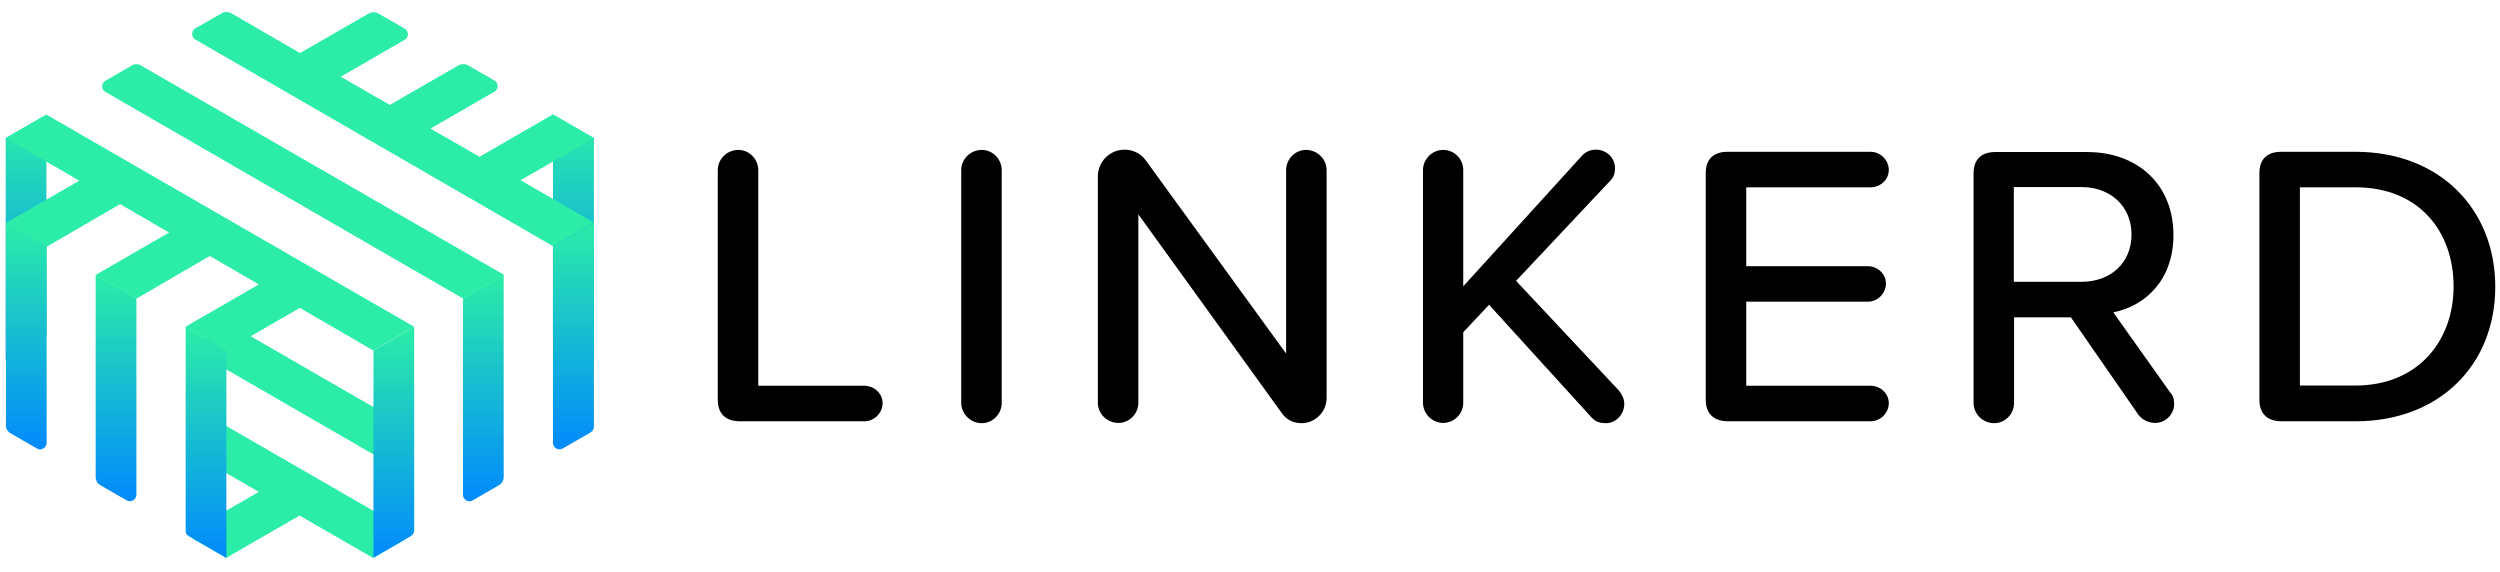
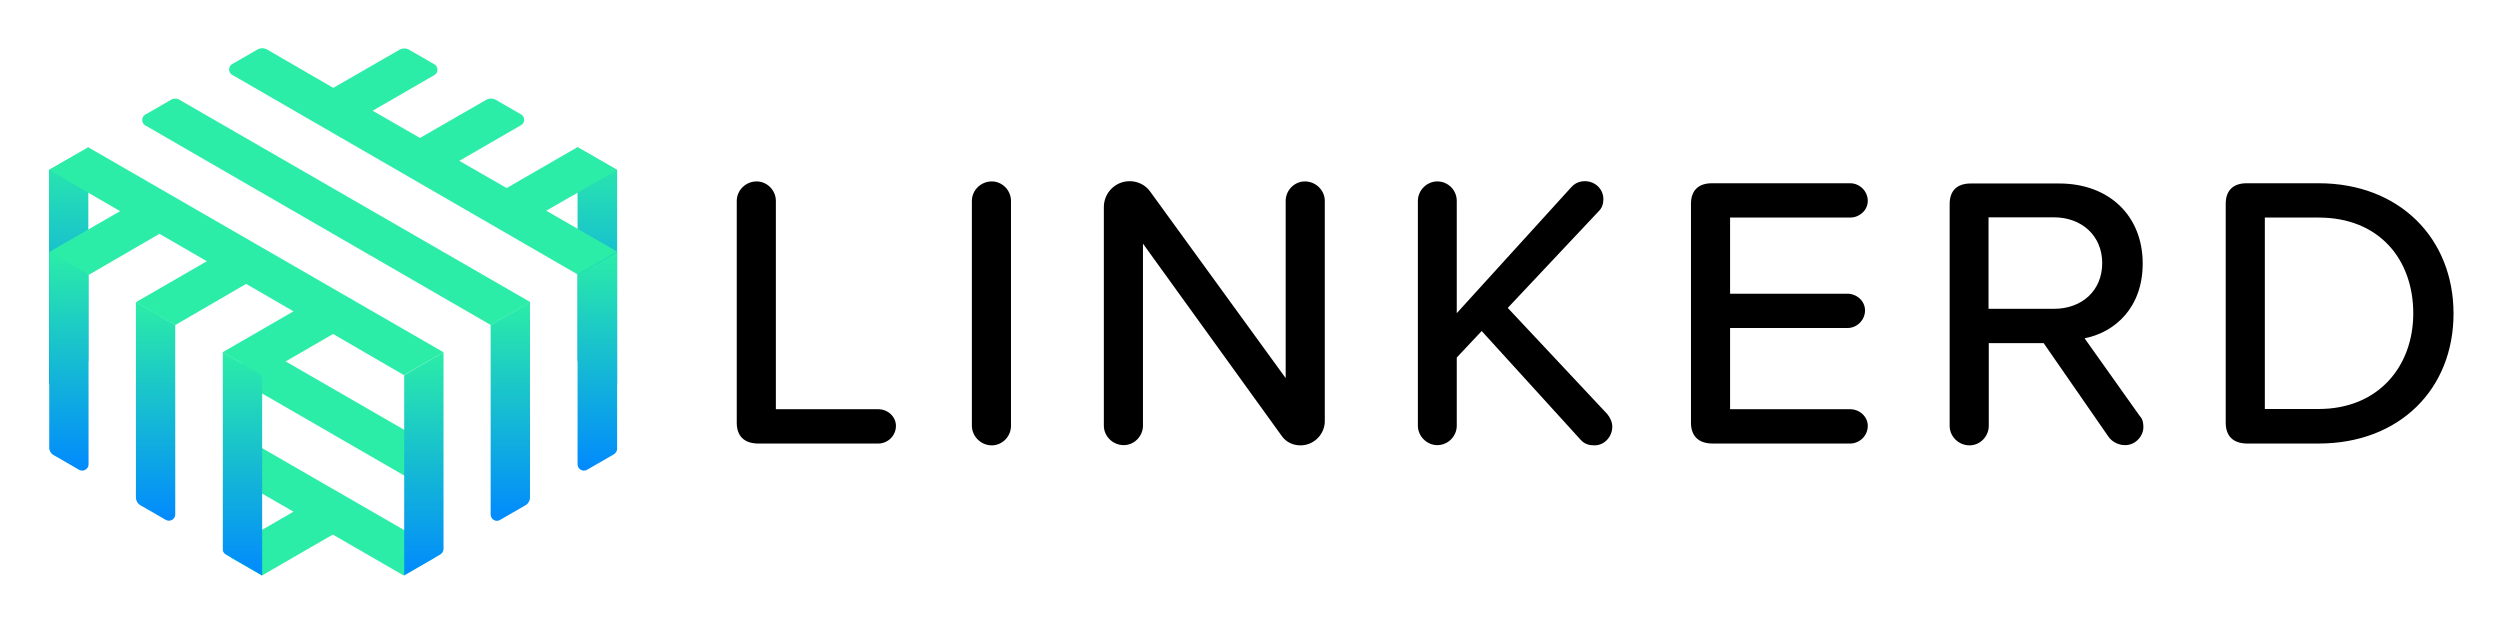
- <svg xmlns="http://www.w3.org/2000/svg" version="1.1" id="Layer_1" x="0px" y="0px" viewBox="0 0 1055.7 241.5" style="enable-background:new 0 0 1055.7 241.5;" xml:space="preserve">
-   <style type="text/css">
- 	.st0{fill:url(#SVGID_1_);}
- 	.st1{fill:url(#SVGID_2_);}
- 	.st2{fill:#2BEDA7;}
- 	.st3{fill:url(#SVGID_3_);}
- 	.st4{fill:url(#SVGID_4_);}
- 	.st5{fill:url(#SVGID_5_);}
- 	.st6{fill:url(#SVGID_6_);}
- 	.st7{fill:url(#SVGID_7_);}
- 	.st8{fill:url(#SVGID_8_);}
- </style>
+ <svg xmlns="http://www.w3.org/2000/svg" role="img" viewBox="-19.02 -16.02 1093.04 272.04">
+   <style>svg {enable-background:new 0 0 1055.7 241.5}</style>
+   <style>.st2{fill:#2beda7}</style>
+   <path d="M303.1 168.8v-97c0-4.6 3.9-8.5 8.7-8.5 4.6 0 8.4 3.9 8.4 8.5v91.1H365c4.1 0 7.7 3.2 7.7 7.3 0 4.3-3.6 7.7-7.7 7.7h-52.7c-6-.1-9.2-3.3-9.2-9.1zm102.8 1.3V71.8c0-4.6 3.9-8.5 8.7-8.5 4.6 0 8.4 3.9 8.4 8.5v98.4c0 4.6-3.8 8.5-8.4 8.5-4.8 0-8.7-4-8.7-8.6zm135.2 4.1l-60.4-83.7v79.6c0 4.6-3.8 8.5-8.4 8.5-4.8 0-8.7-3.9-8.7-8.5V74.5c0-6.1 4.9-11.3 11.3-11.3 3.6 0 7 1.7 9 4.6l59.2 81.5V71.8c0-4.6 3.8-8.5 8.4-8.5 4.8 0 8.7 3.9 8.7 8.5v96.3c0 5.8-4.8 10.6-10.6 10.6-3.6 0-6.6-1.6-8.5-4.5zm144.8-3.7c0 4.4-3.4 8.2-7.8 8.2-2.2 0-4.3-.5-6-2.4l-43.3-47.6-10.9 11.6v29.8c0 4.6-3.8 8.5-8.5 8.5-4.6 0-8.5-3.9-8.5-8.5V71.8c0-4.6 3.9-8.5 8.5-8.5 4.8 0 8.5 3.9 8.5 8.5v49.1L668 65.8c1.7-1.9 3.8-2.6 6-2.6 4.3 0 8 3.4 8 7.8 0 2-.5 3.9-2.2 5.5l-39.6 42.1 43.5 46.4c1.3 1.6 2.2 3.6 2.2 5.5zm34.4-1.7V73.1c0-5.8 3.2-9 9.2-9h60.4c4.1 0 7.7 3.4 7.7 7.7 0 4.1-3.6 7.3-7.7 7.3h-52.5v33.3h51.3c4.1 0 7.7 3.2 7.7 7.3 0 4.3-3.6 7.7-7.7 7.7h-51.3v35.5h52.5c4.1 0 7.7 3.2 7.7 7.3 0 4.3-3.6 7.7-7.7 7.7h-60.4c-5.9-.1-9.2-3.3-9.2-9.1zm197.8 2c0 3.6-3.2 7.8-8 7.8-2.9 0-5.6-1.4-7.2-3.6l-28.4-41h-24v36.2c0 4.6-3.8 8.5-8.4 8.5-4.8 0-8.7-3.9-8.7-8.5v-97c0-5.8 3.2-9 9.2-9h38.7c21.7 0 36.5 14 36.5 35 0 19.1-11.9 30-25.4 32.7l24 33.8c1 1 1.7 2.4 1.7 5.1zM850.4 119H879c12.3 0 21.1-8 21.1-20 0-11.9-8.9-20-21.1-20h-28.6v40zm103.7 49.8V73.1c0-5.8 3.2-9 9.2-9h31.4c35.5 0 59 24.2 59 57 0 32.9-23.5 56.8-59 56.8h-31.4c-6-.1-9.2-3.3-9.2-9.1zm40.6-6c26.3 0 41.4-18.8 41.4-41.8 0-23.4-14.7-41.9-41.4-41.9h-23.5v83.7h23.5z" />
+   <linearGradient id="SVGID_1_" x1="242.133" x2="242.133" y1="48.383" y2="151.866" gradientUnits="userSpaceOnUse">
+     <stop offset="0" stop-color="#2beda7" />
+     <stop offset="1" stop-color="#018afd" />
+   </linearGradient>
+   <path fill="url(#SVGID_1_)" d="M233.5 48.4v93.5l17.3 10V58.3z" />
+   <linearGradient id="SVGID_2_" x1="11.026" x2="11.026" y1="48.385" y2="151.872" gradientUnits="userSpaceOnUse">
+     <stop offset="0" stop-color="#2beda7" />
+     <stop offset="1" stop-color="#018afd" />
+   </linearGradient>
+   <path fill="url(#SVGID_2_)" d="M2.4 151.9l17.2-10V48.4L2.4 58.3z" />
  <g>
-     <path d="M303.1,168.8v-97c0-4.6,3.9-8.5,8.7-8.5c4.6,0,8.4,3.9,8.4,8.5v91.1H365c4.1,0,7.7,3.2,7.7,7.3c0,4.3-3.6,7.7-7.7,7.7   h-52.7C306.3,177.8,303.1,174.6,303.1,168.8z" />
-     <path d="M405.9,170.1V71.8c0-4.6,3.9-8.5,8.7-8.5c4.6,0,8.4,3.9,8.4,8.5v98.4c0,4.6-3.8,8.5-8.4,8.5   C409.8,178.7,405.9,174.7,405.9,170.1z" />
-     <path d="M541.1,174.2l-60.4-83.7v79.6c0,4.6-3.8,8.5-8.4,8.5c-4.8,0-8.7-3.9-8.7-8.5V74.5c0-6.1,4.9-11.3,11.3-11.3   c3.6,0,7,1.7,9,4.6l59.2,81.5V71.8c0-4.6,3.8-8.5,8.4-8.5c4.8,0,8.7,3.9,8.7,8.5v96.3c0,5.8-4.8,10.6-10.6,10.6   C546,178.7,543,177.1,541.1,174.2z" />
-     <path d="M685.9,170.5c0,4.4-3.4,8.2-7.8,8.2c-2.2,0-4.3-0.5-6-2.4l-43.3-47.6l-10.9,11.6v29.8c0,4.6-3.8,8.5-8.5,8.5   c-4.6,0-8.5-3.9-8.5-8.5V71.8c0-4.6,3.9-8.5,8.5-8.5c4.8,0,8.5,3.9,8.5,8.5v49.1L668,65.8c1.7-1.9,3.8-2.6,6-2.6c4.3,0,8,3.4,8,7.8   c0,2-0.5,3.9-2.2,5.5l-39.6,42.1l43.5,46.4C685,166.6,685.9,168.6,685.9,170.5z" />
-     <path d="M720.3,168.8V73.1c0-5.8,3.2-9,9.2-9h60.4c4.1,0,7.7,3.4,7.7,7.7c0,4.1-3.6,7.3-7.7,7.3h-52.5v33.3h51.3   c4.1,0,7.7,3.2,7.7,7.3c0,4.3-3.6,7.7-7.7,7.7h-51.3v35.5h52.5c4.1,0,7.7,3.2,7.7,7.3c0,4.3-3.6,7.7-7.7,7.7h-60.4   C723.6,177.8,720.3,174.6,720.3,168.8z" />
-     <path d="M918.1,170.8c0,3.6-3.2,7.8-8,7.8c-2.9,0-5.6-1.4-7.2-3.6L874.5,134h-24v36.2c0,4.6-3.8,8.5-8.4,8.5   c-4.8,0-8.7-3.9-8.7-8.5v-97c0-5.8,3.2-9,9.2-9h38.7c21.7,0,36.5,14,36.5,35c0,19.1-11.9,30-25.4,32.7l24,33.8   C917.4,166.7,918.1,168.1,918.1,170.8z M850.4,119h28.6c12.3,0,21.1-8,21.1-20c0-11.9-8.9-20-21.1-20h-28.6V119z" />
-     <path d="M954.1,168.8V73.1c0-5.8,3.2-9,9.2-9h31.4c35.5,0,59,24.2,59,57c0,32.9-23.5,56.8-59,56.8h-31.4   C957.3,177.8,954.1,174.6,954.1,168.8z M994.7,162.8c26.3,0,41.4-18.8,41.4-41.8c0-23.4-14.7-41.9-41.4-41.9h-23.5v83.7H994.7z" />
+     <path d="M86.9 151l79.3 45.8v-20L92 134l-5.1 2.9zm83.9 72.3l-83.9-48.4v19.9l22.4 12.9-27 15.6c-1.8 1-1.8 3.7 0 4.7l13.2 7.6 31-17.9 31 17.9 13.2-7.6c1.9-1.1 1.9-3.7.1-4.7z" class="st2" />
  </g>
  <g>
-     <g>
-       <linearGradient id="SVGID_1_" gradientUnits="userSpaceOnUse" x1="242.133" y1="48.383" x2="242.133" y2="151.866">
-         <stop offset="0" style="stop-color:#2BEDA7" />
-         <stop offset="1" style="stop-color:#018AFD" />
-       </linearGradient>
-       <polygon class="st0" points="233.5,48.4 233.5,141.9 250.8,151.9 250.8,58.3   " />
-       <linearGradient id="SVGID_2_" gradientUnits="userSpaceOnUse" x1="11.026" y1="48.385" x2="11.026" y2="151.872">
-         <stop offset="0" style="stop-color:#2BEDA7" />
-         <stop offset="1" style="stop-color:#018AFD" />
-       </linearGradient>
-       <polygon class="st1" points="2.4,151.9 19.6,141.9 19.6,48.4 2.4,58.3   " />
-     </g>
-     <g>
-       <polygon class="st2" points="86.9,151 166.2,196.8 166.2,176.8 92,134 86.9,136.9 86.9,136.9   " />
-       <path class="st2" d="M170.8,223.3l-83.9-48.4v19.9l22.4,12.9l-27,15.6c-1.8,1-1.8,3.7,0,4.7l13.2,7.6l31-17.9l31,17.9l13.2-7.6    C172.6,226.9,172.6,224.3,170.8,223.3z" />
-     </g>
-     <g>
-       <linearGradient id="SVGID_3_" gradientUnits="userSpaceOnUse" x1="242.133" y1="94.192" x2="242.133" y2="189.792">
-         <stop offset="0" style="stop-color:#2BEDA7" />
-         <stop offset="1" style="stop-color:#018AFD" />
-       </linearGradient>
-       <path class="st3" d="M233.5,104.1v82.9c0,2.1,2.3,3.4,4.1,2.4l11.8-6.8c0.8-0.5,1.4-1.4,1.4-2.4V94.2L233.5,104.1z" />
-       <linearGradient id="SVGID_4_" gradientUnits="userSpaceOnUse" x1="204.188" y1="116.099" x2="204.188" y2="211.699">
-         <stop offset="0" style="stop-color:#2BEDA7" />
-         <stop offset="1" style="stop-color:#018AFD" />
-       </linearGradient>
-       <path class="st4" d="M199.6,211.3l11.1-6.4c1.3-0.7,2-2.1,2-3.5v-85.3l-17.2,10V209C195.6,211.1,197.8,212.4,199.6,211.3z" />
-       <linearGradient id="SVGID_5_" gradientUnits="userSpaceOnUse" x1="166.244" y1="138.004" x2="166.244" y2="235.593">
-         <stop offset="0" style="stop-color:#2BEDA7" />
-         <stop offset="1" style="stop-color:#018AFD" />
-       </linearGradient>
-       <path class="st5" d="M157.6,235.6l15.9-9.2c0.8-0.5,1.4-1.4,1.4-2.4V138l-17.2,10V235.6z" />
-       <linearGradient id="SVGID_6_" gradientUnits="userSpaceOnUse" x1="86.923" y1="138.004" x2="86.923" y2="235.592">
-         <stop offset="0" style="stop-color:#2BEDA7" />
-         <stop offset="1" style="stop-color:#018AFD" />
-       </linearGradient>
-       <path class="st6" d="M79.7,226.4l15.9,9.2V148l-17.2-10v86.1C78.3,225,78.8,225.9,79.7,226.4z" />
-       <linearGradient id="SVGID_7_" gradientUnits="userSpaceOnUse" x1="48.979" y1="116.098" x2="48.979" y2="211.699">
-         <stop offset="0" style="stop-color:#2BEDA7" />
-         <stop offset="1" style="stop-color:#018AFD" />
-       </linearGradient>
-       <path class="st7" d="M42.4,204.9l11.1,6.4c1.8,1,4.1-0.3,4.1-2.4v-82.9l-17.2-10v85.3C40.4,202.8,41.1,204.2,42.4,204.9z" />
-       <linearGradient id="SVGID_8_" gradientUnits="userSpaceOnUse" x1="11.035" y1="94.191" x2="11.035" y2="189.791">
-         <stop offset="0" style="stop-color:#2BEDA7" />
-         <stop offset="1" style="stop-color:#018AFD" />
-       </linearGradient>
-       <path class="st8" d="M4.5,183l11.1,6.4c1.8,1,4.1-0.3,4.1-2.4v-82.9l-17.2-10v85.3C2.4,180.9,3.2,182.3,4.5,183z" />
-     </g>
-     <g>
-       <path class="st2" d="M250.8,58.3l-17.3-10l-31,17.9l-20.7-11.9l27-15.6c1.8-1,1.8-3.7,0-4.7l-11.1-6.4c-1.3-0.7-2.8-0.7-4.1,0    l-29,16.7l-20.7-11.9l27-15.6c1.8-1,1.8-3.7,0-4.7l-11.1-6.4c-1.3-0.7-2.8-0.7-4.1,0l-29,16.7l-29-16.8c-1.3-0.7-2.8-0.7-4.1,0    l-11.1,6.4c-1.8,1-1.8,3.7,0,4.7l151.1,87.3l17.2-10l-31-17.9L250.8,58.3z" />
-       <path class="st2" d="M55.6,27.7l-11.1,6.4c-1.8,1-1.8,3.7,0,4.7l151.1,87.3l17.3-10L59.6,27.7C58.4,26.9,56.8,26.9,55.6,27.7z" />
-       <polygon class="st2" points="2.4,58.3 33.5,76.3 2.4,94.2 19.7,104.2 50.7,86.2 71.4,98.2 40.4,116.1 57.6,126.1 88.6,108.1     109.3,120.1 78.3,138 95.5,148 126.6,130 157.6,148 174.9,138 19.6,48.4   " />
-     </g>
+     <linearGradient id="SVGID_3_" x1="242.133" x2="242.133" y1="94.192" y2="189.792" gradientUnits="userSpaceOnUse">
+       <stop offset="0" stop-color="#2beda7" />
+       <stop offset="1" stop-color="#018afd" />
+     </linearGradient>
+     <path fill="url(#SVGID_3_)" d="M233.5 104.1V187c0 2.1 2.3 3.4 4.1 2.4l11.8-6.8c.8-.5 1.4-1.4 1.4-2.4v-86l-17.3 9.9z" />
+     <linearGradient id="SVGID_4_" x1="204.188" x2="204.188" y1="116.099" y2="211.699" gradientUnits="userSpaceOnUse">
+       <stop offset="0" stop-color="#2beda7" />
+       <stop offset="1" stop-color="#018afd" />
+     </linearGradient>
+     <path fill="url(#SVGID_4_)" d="M199.6 211.3l11.1-6.4c1.3-.7 2-2.1 2-3.5v-85.3l-17.2 10V209c.1 2.1 2.3 3.4 4.1 2.3z" />
+     <linearGradient id="SVGID_5_" x1="166.244" x2="166.244" y1="138.004" y2="235.593" gradientUnits="userSpaceOnUse">
+       <stop offset="0" stop-color="#2beda7" />
+       <stop offset="1" stop-color="#018afd" />
+     </linearGradient>
+     <path fill="url(#SVGID_5_)" d="M157.6 235.6l15.9-9.2c.8-.5 1.4-1.4 1.4-2.4v-86l-17.2 10v87.6z" />
+     <linearGradient id="SVGID_6_" x1="86.923" x2="86.923" y1="138.004" y2="235.592" gradientUnits="userSpaceOnUse">
+       <stop offset="0" stop-color="#2beda7" />
+       <stop offset="1" stop-color="#018afd" />
+     </linearGradient>
+     <path fill="url(#SVGID_6_)" d="M79.7 226.4l15.9 9.2V148l-17.2-10v86.1c-.1.9.4 1.8 1.3 2.3z" />
+     <linearGradient id="SVGID_7_" x1="48.979" x2="48.979" y1="116.098" y2="211.699" gradientUnits="userSpaceOnUse">
+       <stop offset="0" stop-color="#2beda7" />
+       <stop offset="1" stop-color="#018afd" />
+     </linearGradient>
+     <path fill="url(#SVGID_7_)" d="M42.4 204.9l11.1 6.4c1.8 1 4.1-.3 4.1-2.4V126l-17.2-10v85.3c0 1.5.7 2.9 2 3.6z" />
+     <linearGradient id="SVGID_8_" x1="11.035" x2="11.035" y1="94.191" y2="189.791" gradientUnits="userSpaceOnUse">
+       <stop offset="0" stop-color="#2beda7" />
+       <stop offset="1" stop-color="#018afd" />
+     </linearGradient>
+     <path fill="url(#SVGID_8_)" d="M4.5 183l11.1 6.4c1.8 1 4.1-.3 4.1-2.4v-82.9l-17.2-10v85.3c-.1 1.5.7 2.9 2 3.6z" />
+   </g>
+   <g>
+     <path d="M250.8 58.3l-17.3-10-31 17.9-20.7-11.9 27-15.6c1.8-1 1.8-3.7 0-4.7l-11.1-6.4c-1.3-.7-2.8-.7-4.1 0l-29 16.7-20.7-11.9 27-15.6c1.8-1 1.8-3.7 0-4.7l-11.1-6.4c-1.3-.7-2.8-.7-4.1 0l-29 16.7-29-16.8c-1.3-.7-2.8-.7-4.1 0L82.5 12c-1.8 1-1.8 3.7 0 4.7L233.6 104l17.2-10-31-17.9 31-17.8zM55.6 27.7l-11.1 6.4c-1.8 1-1.8 3.7 0 4.7l151.1 87.3 17.3-10L59.6 27.7c-1.2-.8-2.8-.8-4 0zM2.4 58.3l31.1 18L2.4 94.2l17.3 10 31-18 20.7 12-31 17.9 17.2 10 31-18 20.7 12-31 17.9 17.2 10 31.1-18 31 18 17.3-10L19.6 48.4z" class="st2" />
  </g>
</svg>
